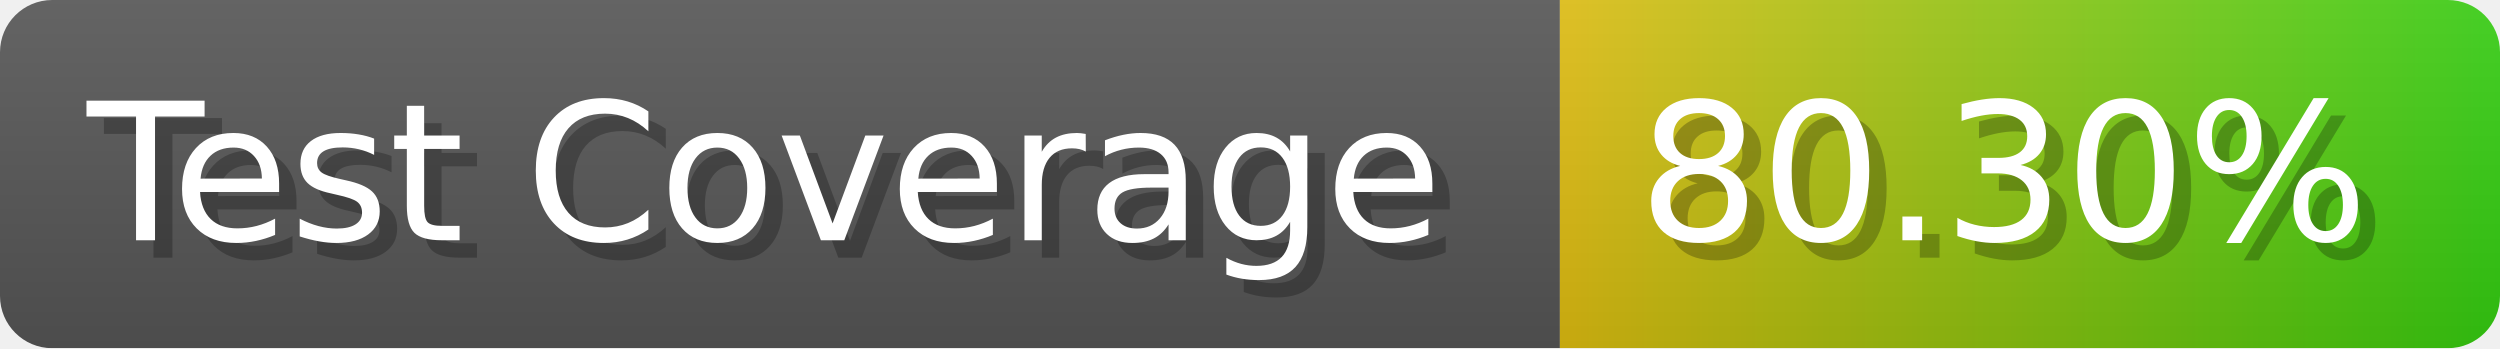
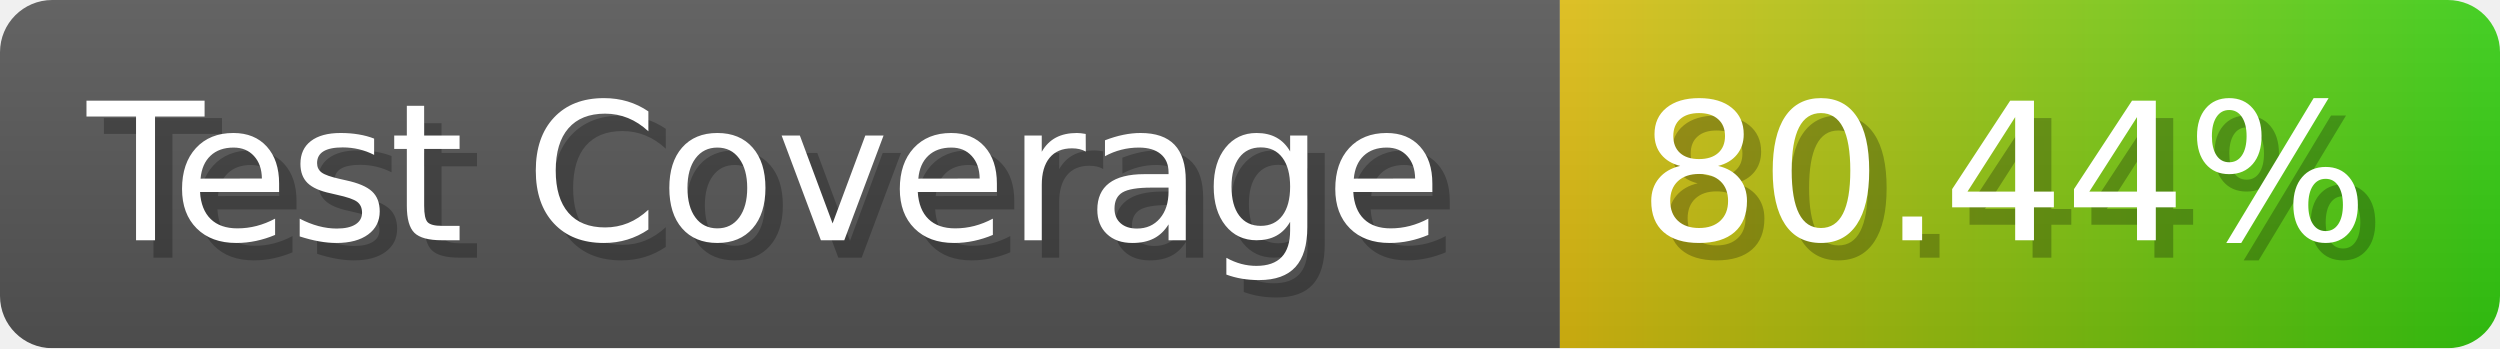
- <svg xmlns="http://www.w3.org/2000/svg" width="143.6" height="20" viewBox="0 0 1436 200" role="img" aria-label="Test Coverage: 80.30%">
+ <svg xmlns="http://www.w3.org/2000/svg" width="143.6" height="20" viewBox="0 0 1436 200" role="img" aria-label="Test Coverage: 80.44%">
  <linearGradient id="a" x2="0" y2="100%">
    <stop offset="0" stop-opacity=".1" stop-color="#EEE" />
    <stop offset="1" stop-opacity=".1" />
  </linearGradient>
  <mask id="m">
    <rect width="1436" height="200" rx="30" fill="#FFF" />
  </mask>
  <g mask="url(#m)">
    <rect width="896" height="200" fill="#555" />
    <rect width="540" height="200" fill="url(#x)" x="896" />
    <rect width="1436" height="200" fill="url(#a)" />
  </g>
  <g aria-hidden="true" fill="#fff" text-anchor="start" font-family="Verdana,DejaVu Sans,sans-serif" font-size="110">
    <text x="60" y="148" textLength="796" fill="#000" opacity="0.25">Test Coverage</text>
    <text x="50" y="138" textLength="796">Test Coverage</text>
-     <text x="951" y="148" textLength="440" fill="#000" opacity="0.25">80.30%</text>
-     <text x="941" y="138" textLength="440">80.30%</text>
+     <text x="951" y="148" textLength="440" fill="#000" opacity="0.25">80.44%</text>
+     <text x="941" y="138" textLength="440">80.44%</text>
  </g>
  <linearGradient id="x" x1="0%" y1="0%" x2="100%" y2="0%">
    <stop offset="0%" style="stop-color:#DB1" />
    <stop offset="100%" style="stop-color:#3C1" />
  </linearGradient>
</svg>
